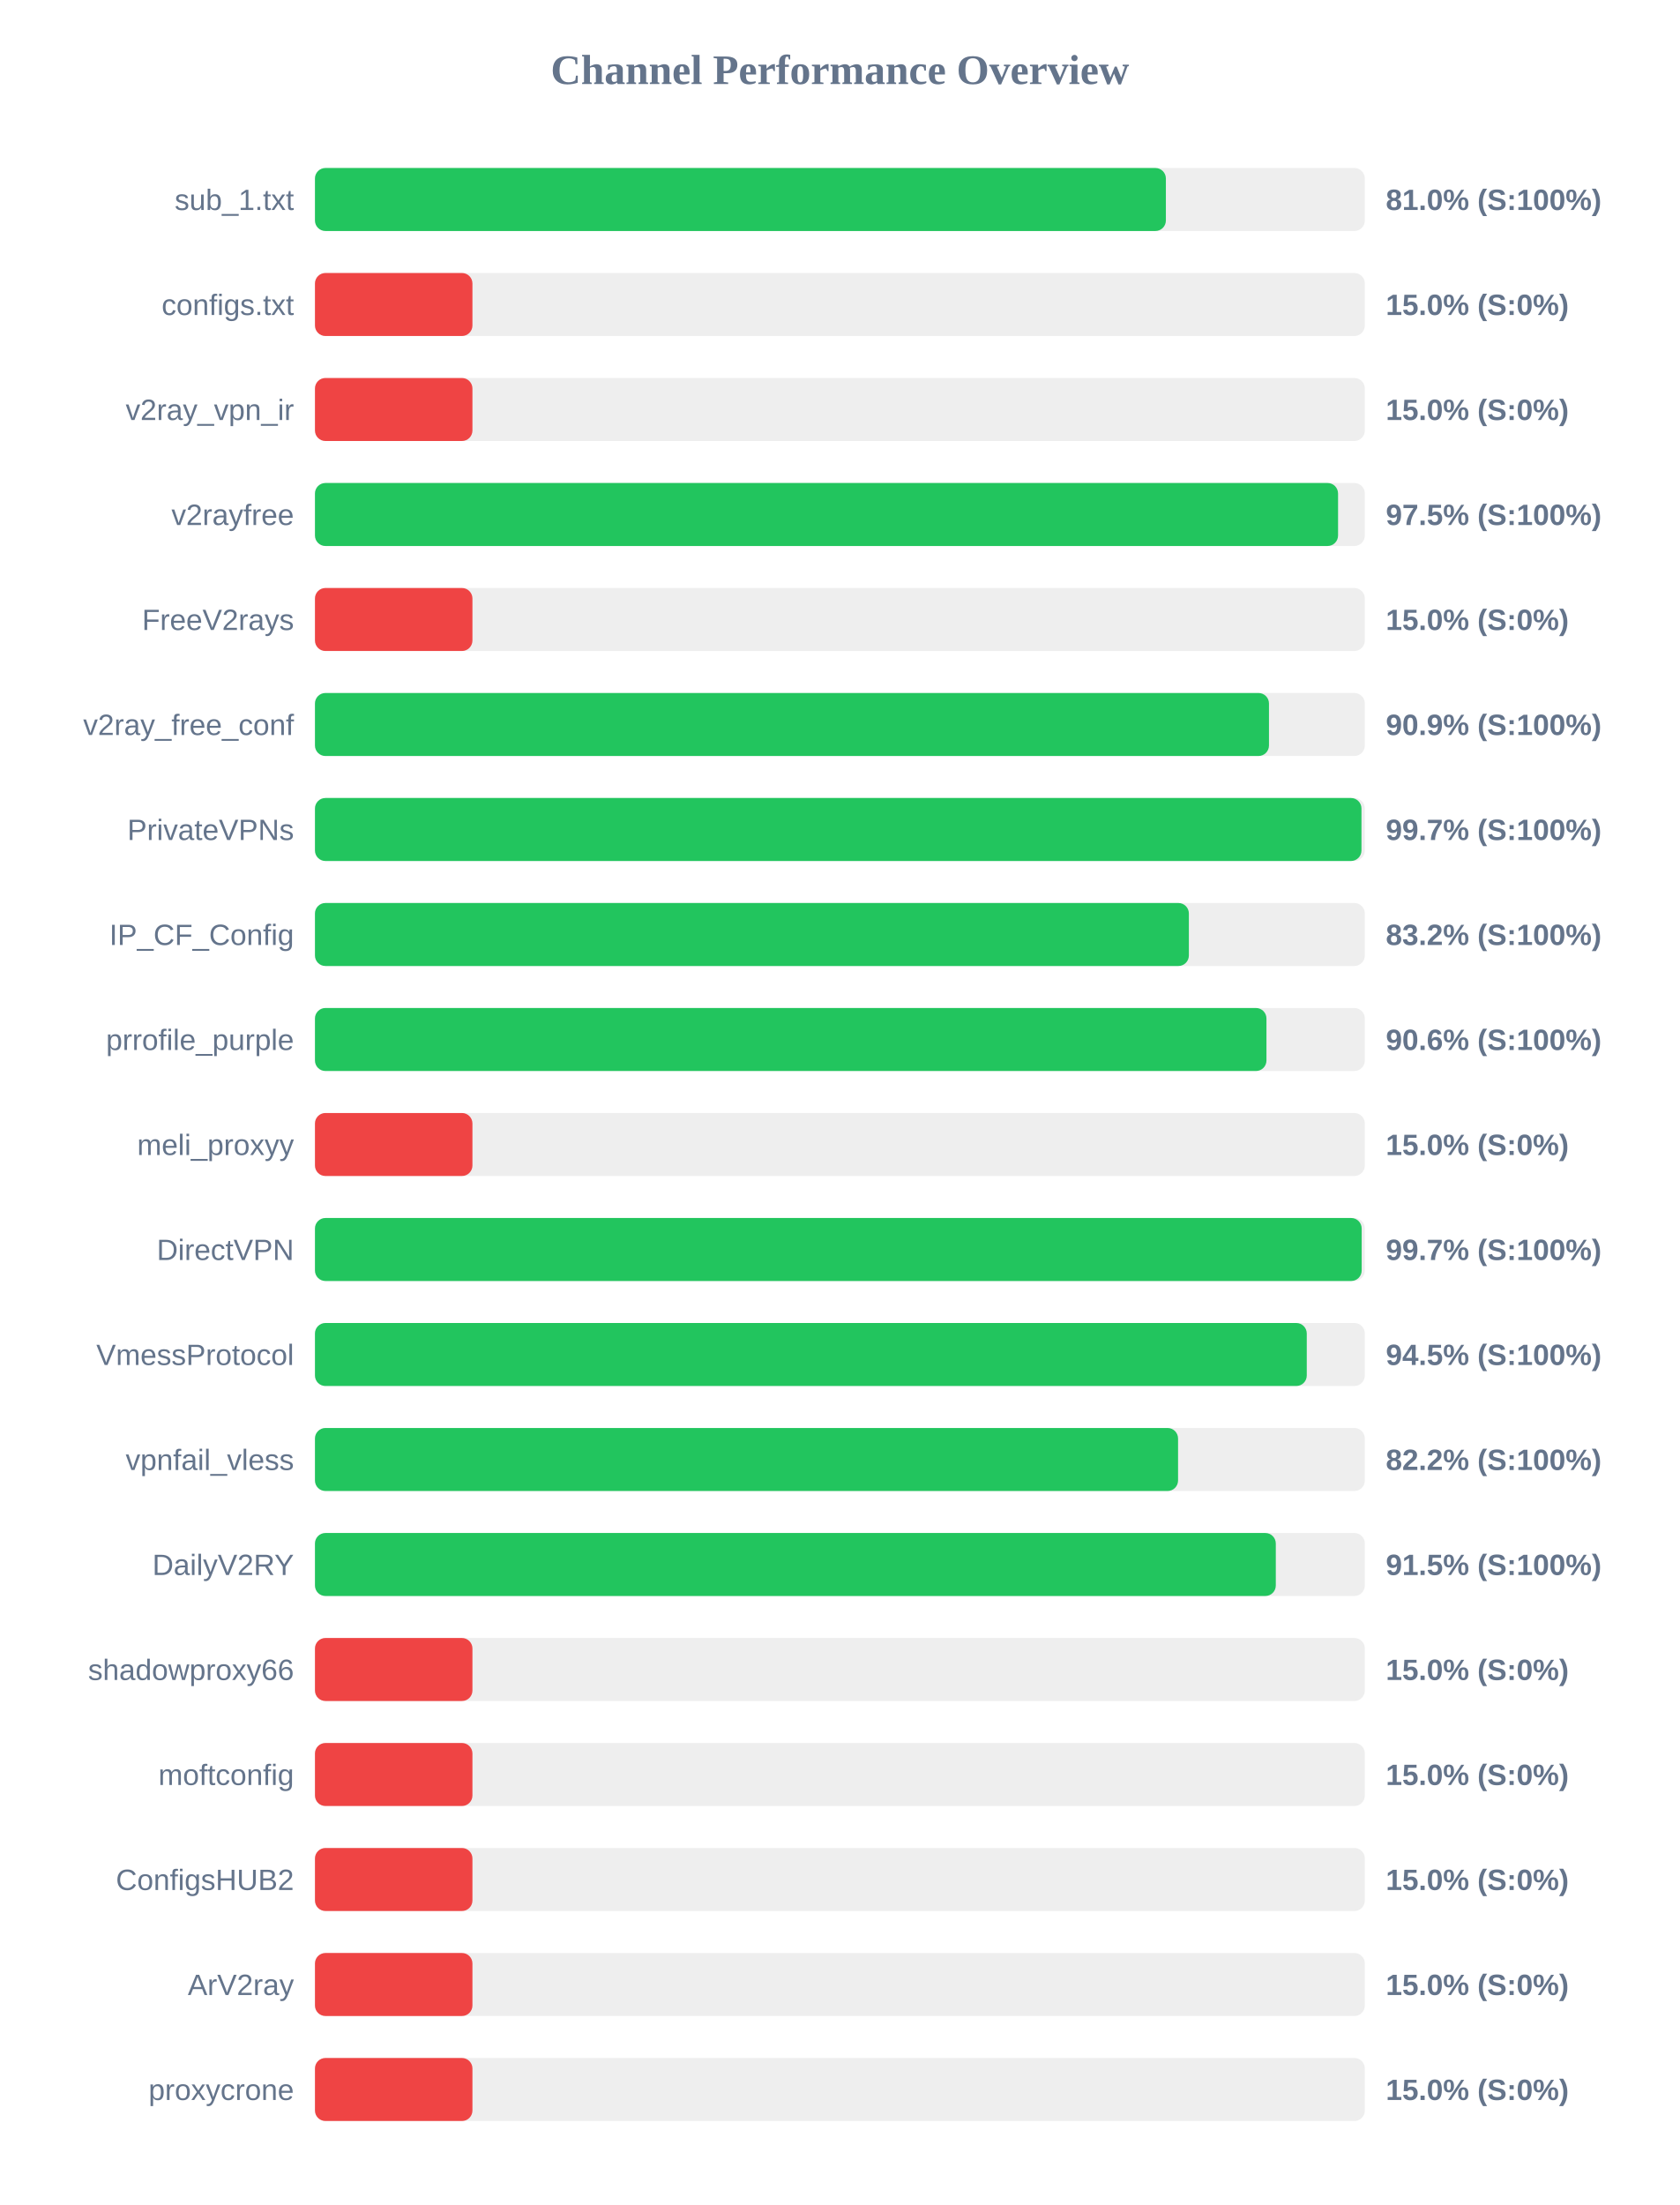
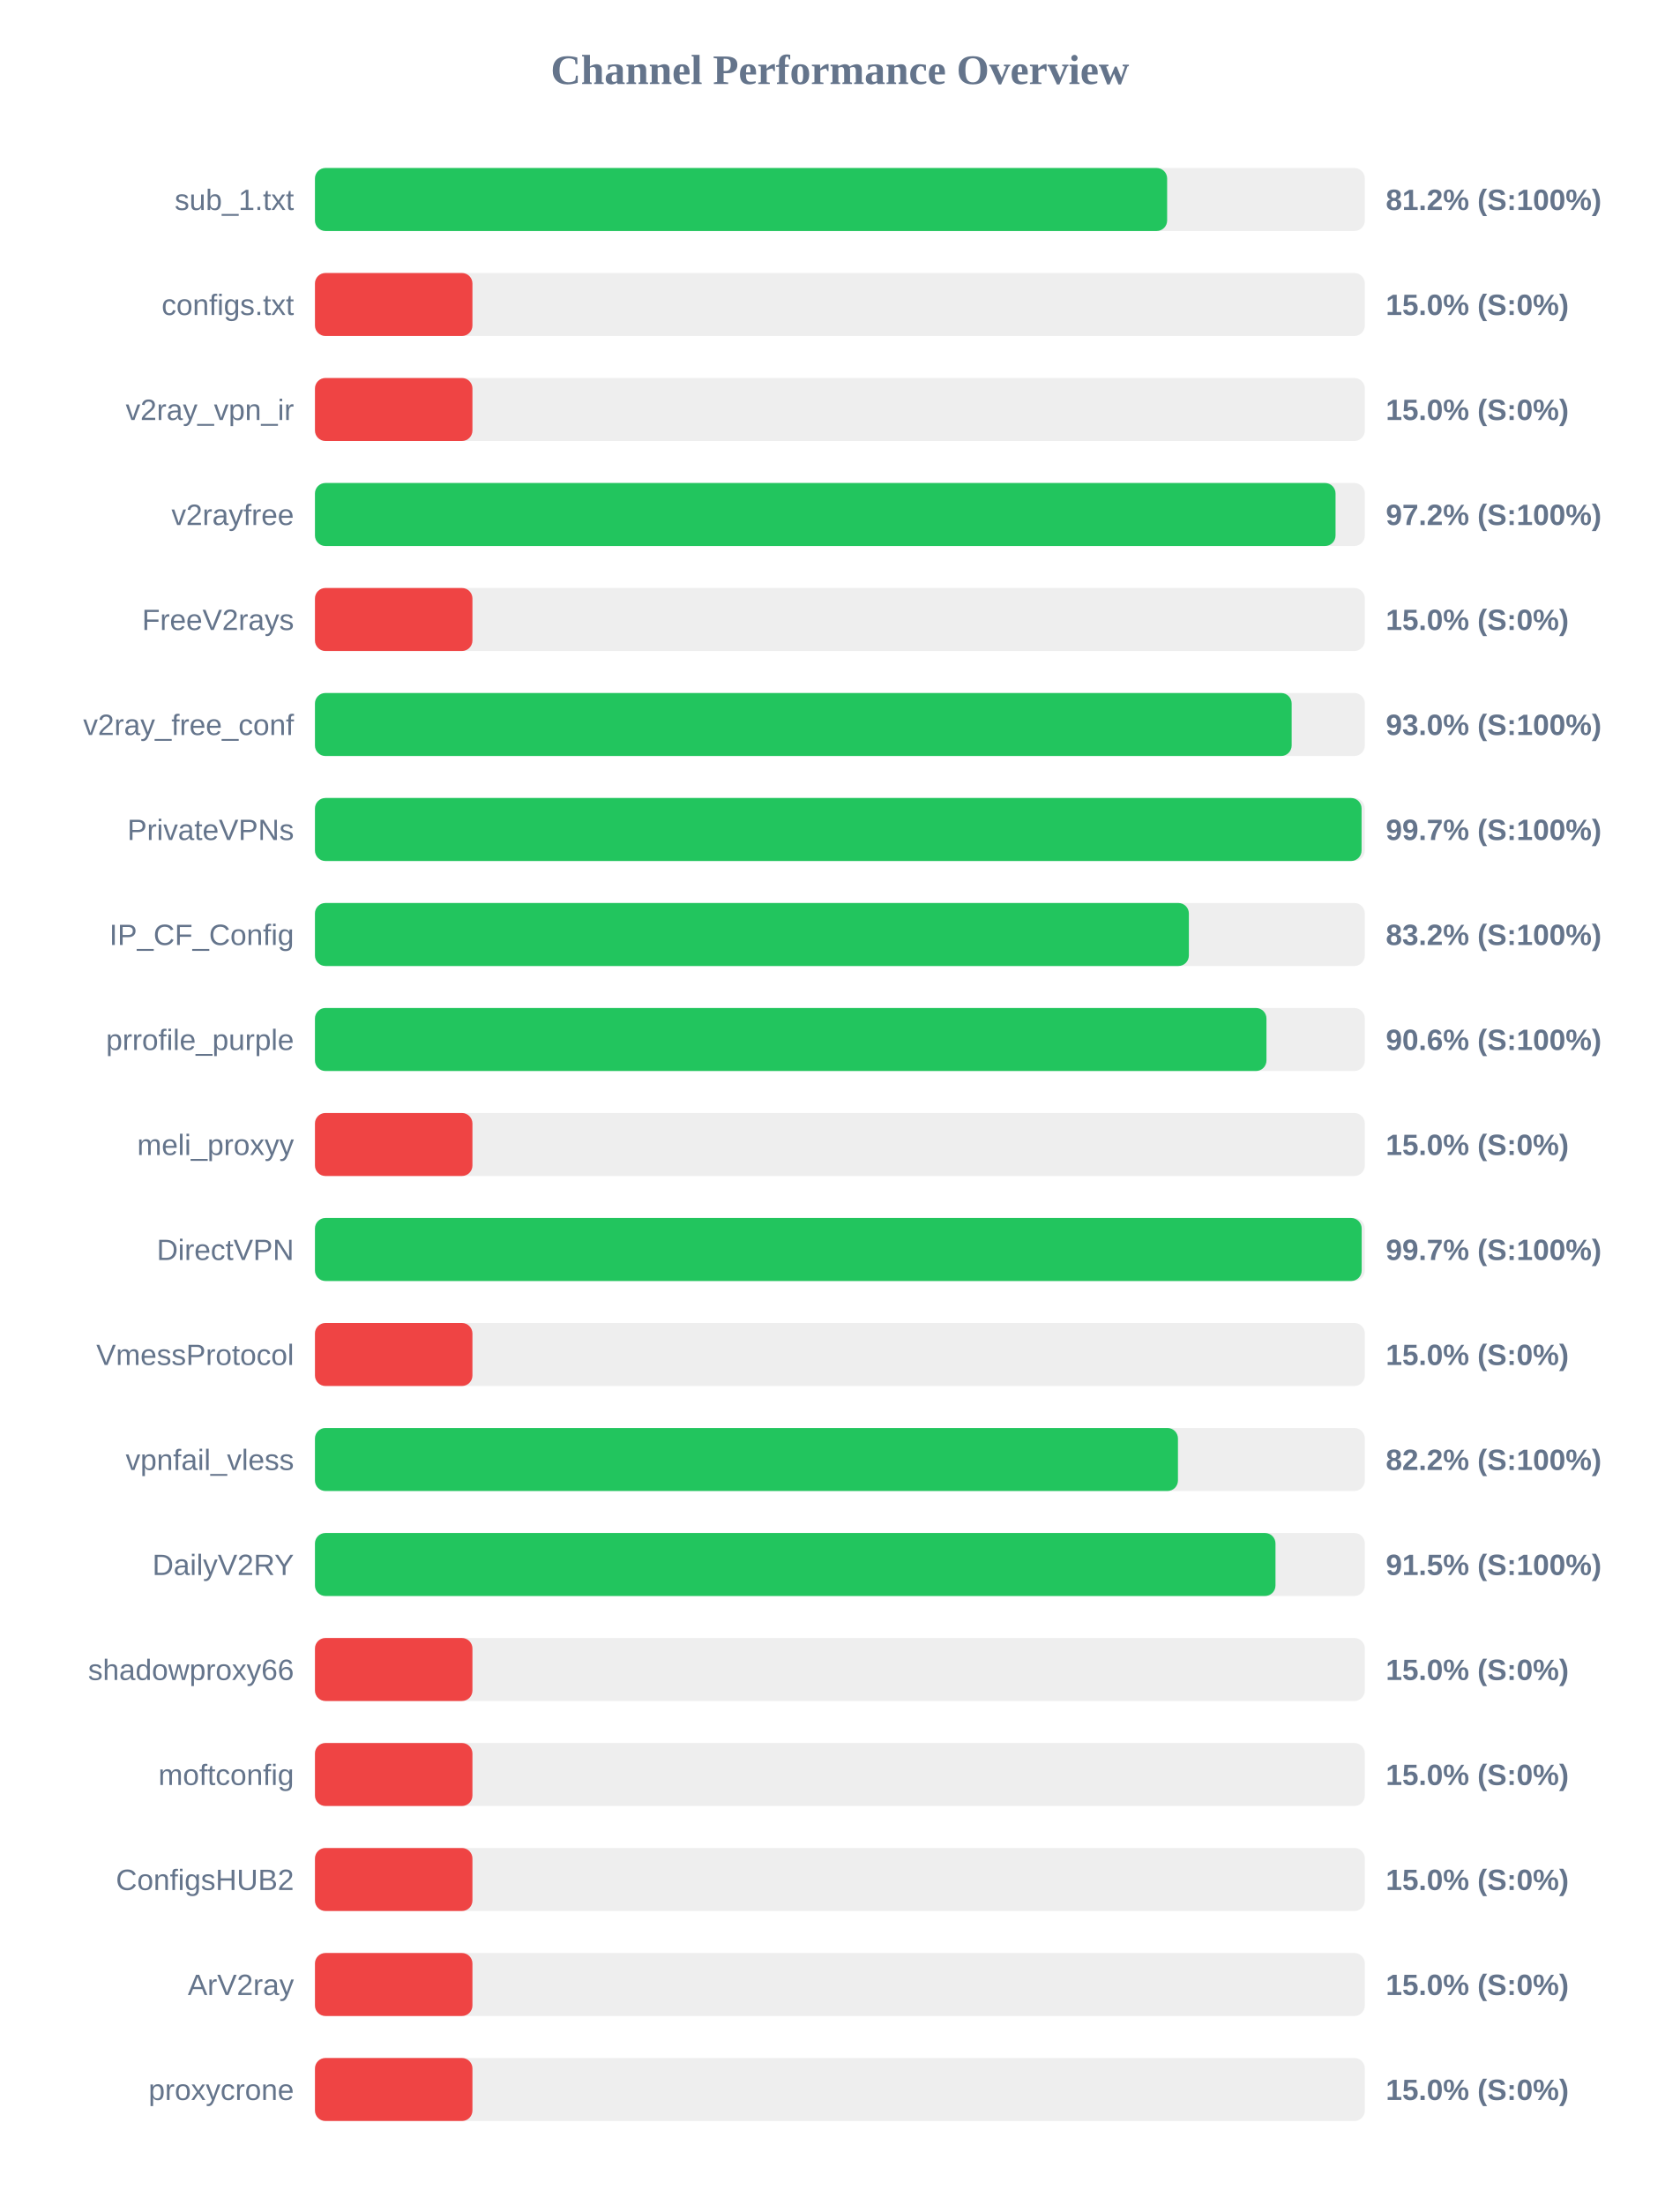
<svg xmlns="http://www.w3.org/2000/svg" width="800" height="1050" version="1.1">
  <style>
        .row { font: 14px Arial; fill: #64748b; }
        .score { font: bold 14px Arial; fill: #64748b; }
    </style>
  <text x="400" y="40" text-anchor="middle" font-size="20px" font-weight="bold" fill="#64748b">Channel Performance Overview</text>
  <rect x="150" y="80" width="500" height="30" fill="#eee" rx="5" />
-   <rect x="150" y="80" width="405.25" height="30" fill="#22c55e" rx="5" />
+   <rect x="150" y="80" width="405.85" height="30" fill="#22c55e" rx="5" />
  <text x="140" y="100" text-anchor="end" class="row">sub_1.txt</text>
-   <text x="660" y="100" text-anchor="start" class="score">81.0% (S:100%)</text>
+   <text x="660" y="100" text-anchor="start" class="score">81.2% (S:100%)</text>
  <rect x="150" y="130" width="500" height="30" fill="#eee" rx="5" />
  <rect x="150" y="130" width="75.0" height="30" fill="#ef4444" rx="5" />
  <text x="140" y="150" text-anchor="end" class="row">configs.txt</text>
  <text x="660" y="150" text-anchor="start" class="score">15.0% (S:0%)</text>
  <rect x="150" y="180" width="500" height="30" fill="#eee" rx="5" />
  <rect x="150" y="180" width="75.0" height="30" fill="#ef4444" rx="5" />
  <text x="140" y="200" text-anchor="end" class="row">v2ray_vpn_ir</text>
  <text x="660" y="200" text-anchor="start" class="score">15.0% (S:0%)</text>
  <rect x="150" y="230" width="500" height="30" fill="#eee" rx="5" />
-   <rect x="150" y="230" width="487.25" height="30" fill="#22c55e" rx="5" />
+   <rect x="150" y="230" width="486.05" height="30" fill="#22c55e" rx="5" />
  <text x="140" y="250" text-anchor="end" class="row">v2rayfree</text>
-   <text x="660" y="250" text-anchor="start" class="score">97.5% (S:100%)</text>
+   <text x="660" y="250" text-anchor="start" class="score">97.2% (S:100%)</text>
  <rect x="150" y="280" width="500" height="30" fill="#eee" rx="5" />
  <rect x="150" y="280" width="75.0" height="30" fill="#ef4444" rx="5" />
  <text x="140" y="300" text-anchor="end" class="row">FreeV2rays</text>
  <text x="660" y="300" text-anchor="start" class="score">15.0% (S:0%)</text>
  <rect x="150" y="330" width="500" height="30" fill="#eee" rx="5" />
-   <rect x="150" y="330" width="454.35" height="30" fill="#22c55e" rx="5" />
+   <rect x="150" y="330" width="465.15" height="30" fill="#22c55e" rx="5" />
  <text x="140" y="350" text-anchor="end" class="row">v2ray_free_conf</text>
-   <text x="660" y="350" text-anchor="start" class="score">90.9% (S:100%)</text>
+   <text x="660" y="350" text-anchor="start" class="score">93.0% (S:100%)</text>
  <rect x="150" y="380" width="500" height="30" fill="#eee" rx="5" />
-   <rect x="150" y="380" width="498.4" height="30" fill="#22c55e" rx="5" />
+   <rect x="150" y="380" width="498.45" height="30" fill="#22c55e" rx="5" />
  <text x="140" y="400" text-anchor="end" class="row">PrivateVPNs</text>
  <text x="660" y="400" text-anchor="start" class="score">99.7% (S:100%)</text>
  <rect x="150" y="430" width="500" height="30" fill="#eee" rx="5" />
  <rect x="150" y="430" width="416.2" height="30" fill="#22c55e" rx="5" />
  <text x="140" y="450" text-anchor="end" class="row">IP_CF_Config</text>
  <text x="660" y="450" text-anchor="start" class="score">83.2% (S:100%)</text>
  <rect x="150" y="480" width="500" height="30" fill="#eee" rx="5" />
  <rect x="150" y="480" width="453.15" height="30" fill="#22c55e" rx="5" />
  <text x="140" y="500" text-anchor="end" class="row">prrofile_purple</text>
  <text x="660" y="500" text-anchor="start" class="score">90.6% (S:100%)</text>
  <rect x="150" y="530" width="500" height="30" fill="#eee" rx="5" />
  <rect x="150" y="530" width="75.0" height="30" fill="#ef4444" rx="5" />
  <text x="140" y="550" text-anchor="end" class="row">meli_proxyy</text>
  <text x="660" y="550" text-anchor="start" class="score">15.0% (S:0%)</text>
  <rect x="150" y="580" width="500" height="30" fill="#eee" rx="5" />
  <rect x="150" y="580" width="498.5" height="30" fill="#22c55e" rx="5" />
  <text x="140" y="600" text-anchor="end" class="row">DirectVPN</text>
  <text x="660" y="600" text-anchor="start" class="score">99.7% (S:100%)</text>
  <rect x="150" y="630" width="500" height="30" fill="#eee" rx="5" />
-   <rect x="150" y="630" width="472.35" height="30" fill="#22c55e" rx="5" />
+   <rect x="150" y="630" width="75.0" height="30" fill="#ef4444" rx="5" />
  <text x="140" y="650" text-anchor="end" class="row">VmessProtocol</text>
-   <text x="660" y="650" text-anchor="start" class="score">94.5% (S:100%)</text>
+   <text x="660" y="650" text-anchor="start" class="score">15.0% (S:0%)</text>
  <rect x="150" y="680" width="500" height="30" fill="#eee" rx="5" />
-   <rect x="150" y="680" width="411.05" height="30" fill="#22c55e" rx="5" />
+   <rect x="150" y="680" width="411.0" height="30" fill="#22c55e" rx="5" />
  <text x="140" y="700" text-anchor="end" class="row">vpnfail_vless</text>
  <text x="660" y="700" text-anchor="start" class="score">82.2% (S:100%)</text>
  <rect x="150" y="730" width="500" height="30" fill="#eee" rx="5" />
-   <rect x="150" y="730" width="457.6" height="30" fill="#22c55e" rx="5" />
+   <rect x="150" y="730" width="457.45" height="30" fill="#22c55e" rx="5" />
  <text x="140" y="750" text-anchor="end" class="row">DailyV2RY</text>
  <text x="660" y="750" text-anchor="start" class="score">91.5% (S:100%)</text>
  <rect x="150" y="780" width="500" height="30" fill="#eee" rx="5" />
  <rect x="150" y="780" width="75.0" height="30" fill="#ef4444" rx="5" />
  <text x="140" y="800" text-anchor="end" class="row">shadowproxy66</text>
  <text x="660" y="800" text-anchor="start" class="score">15.0% (S:0%)</text>
  <rect x="150" y="830" width="500" height="30" fill="#eee" rx="5" />
  <rect x="150" y="830" width="75.0" height="30" fill="#ef4444" rx="5" />
  <text x="140" y="850" text-anchor="end" class="row">moftconfig</text>
  <text x="660" y="850" text-anchor="start" class="score">15.0% (S:0%)</text>
  <rect x="150" y="880" width="500" height="30" fill="#eee" rx="5" />
  <rect x="150" y="880" width="75.0" height="30" fill="#ef4444" rx="5" />
  <text x="140" y="900" text-anchor="end" class="row">ConfigsHUB2</text>
  <text x="660" y="900" text-anchor="start" class="score">15.0% (S:0%)</text>
  <rect x="150" y="930" width="500" height="30" fill="#eee" rx="5" />
  <rect x="150" y="930" width="75.0" height="30" fill="#ef4444" rx="5" />
  <text x="140" y="950" text-anchor="end" class="row">ArV2ray</text>
  <text x="660" y="950" text-anchor="start" class="score">15.0% (S:0%)</text>
  <rect x="150" y="980" width="500" height="30" fill="#eee" rx="5" />
  <rect x="150" y="980" width="75.0" height="30" fill="#ef4444" rx="5" />
  <text x="140" y="1000" text-anchor="end" class="row">proxycrone</text>
  <text x="660" y="1000" text-anchor="start" class="score">15.0% (S:0%)</text>
</svg>
